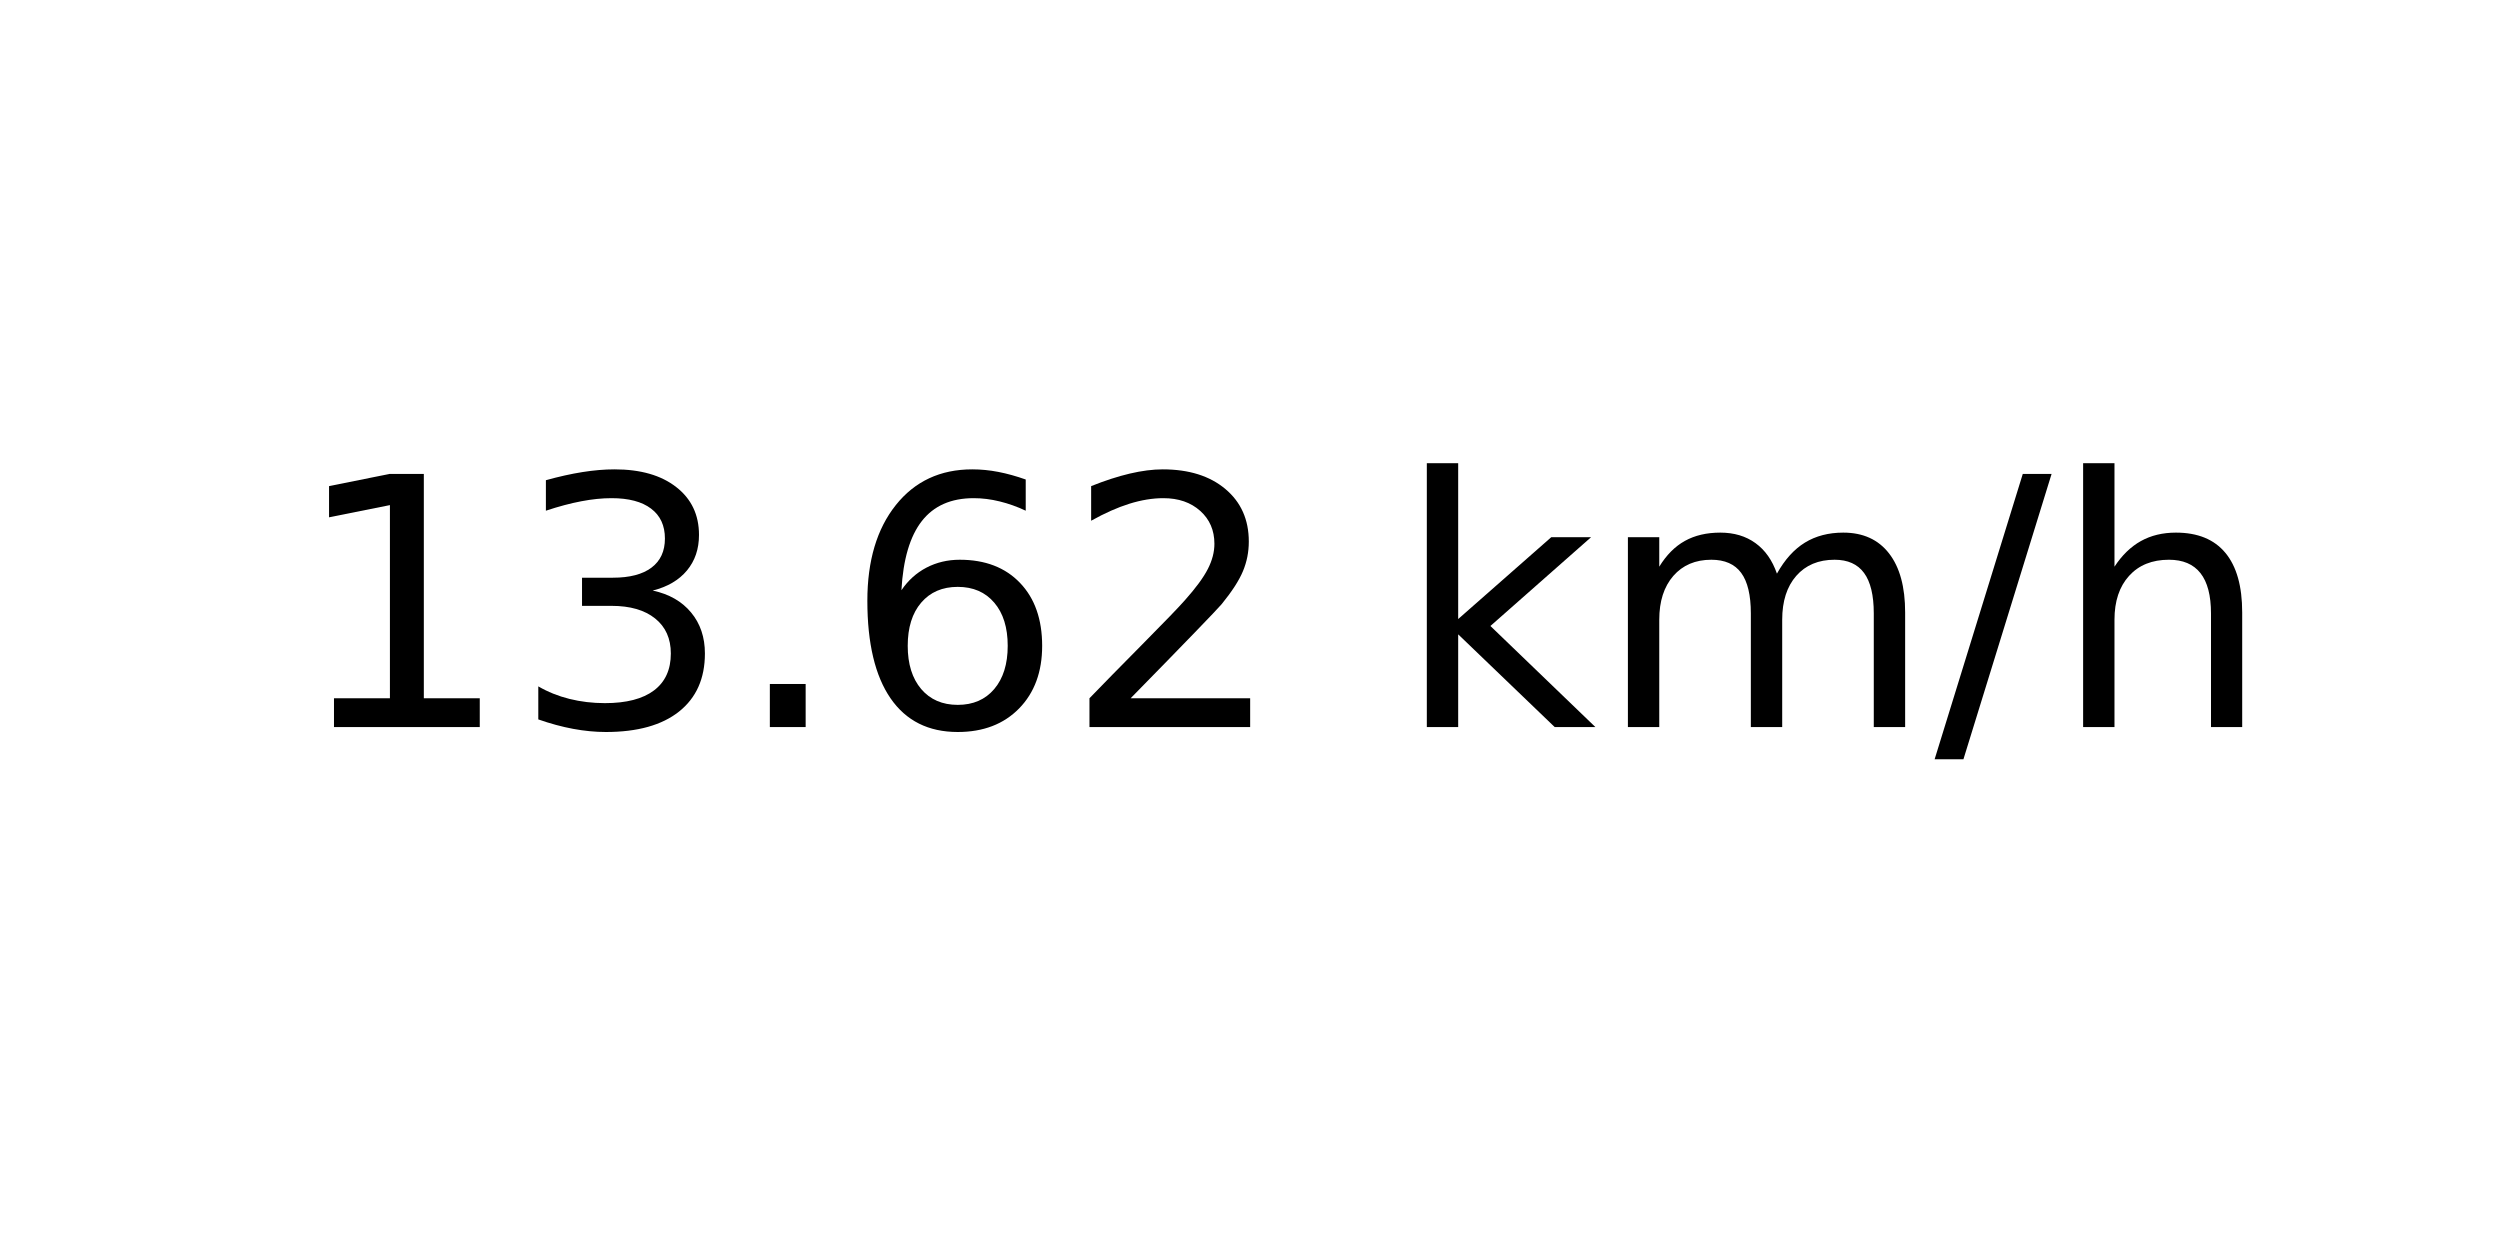
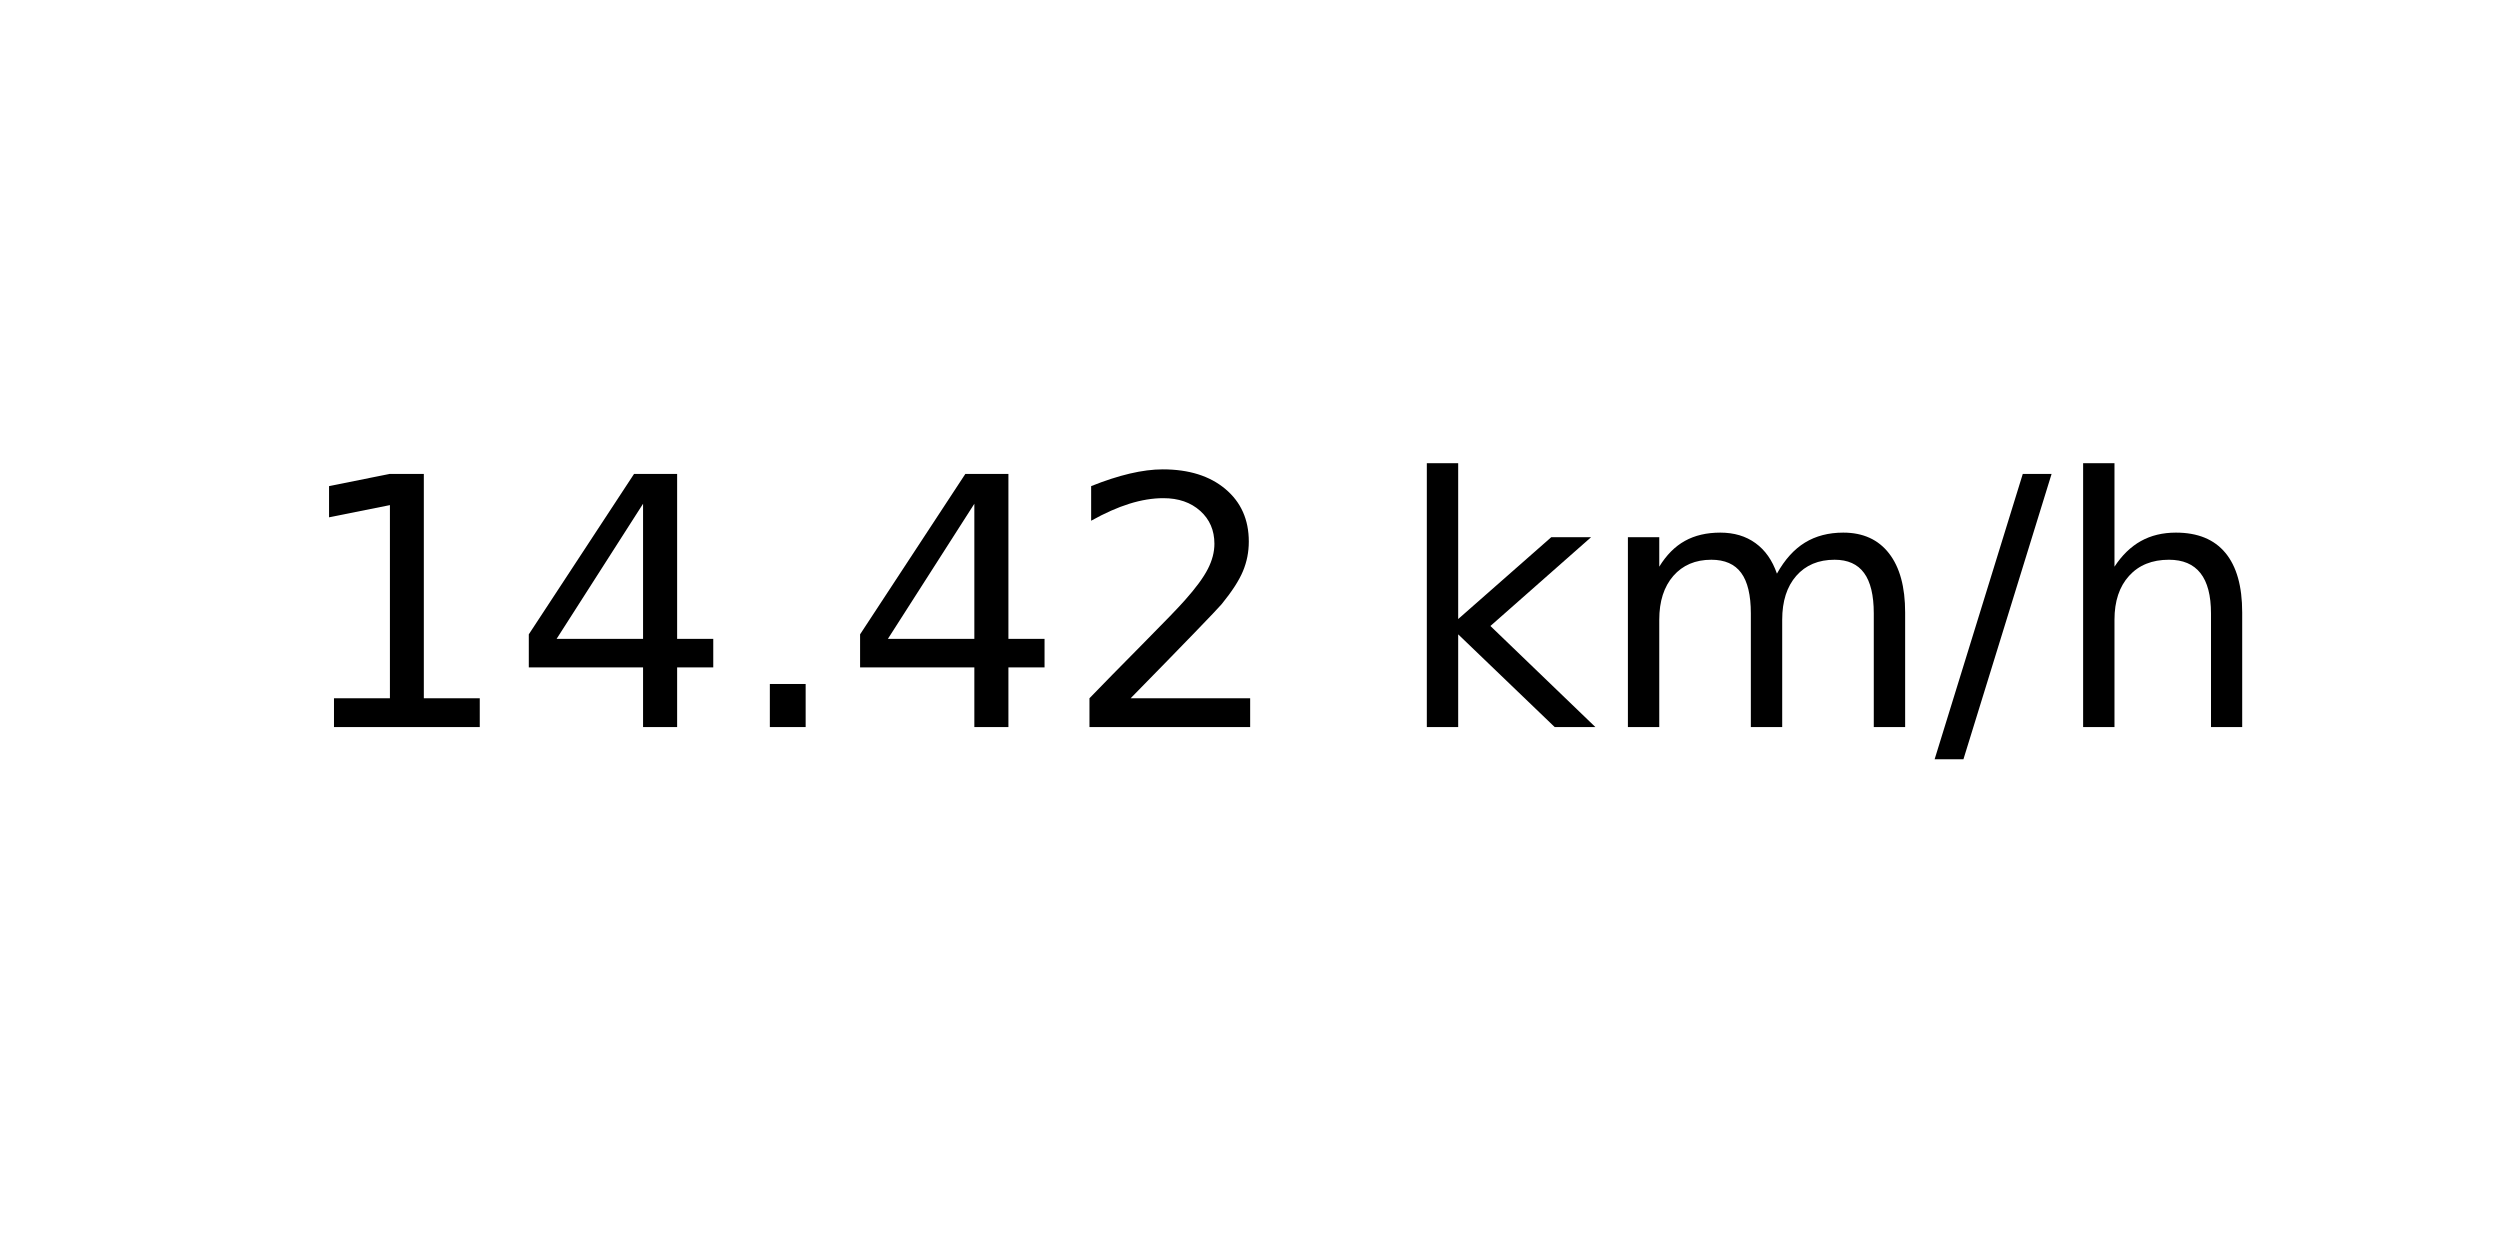
<svg xmlns="http://www.w3.org/2000/svg" xmlns:xlink="http://www.w3.org/1999/xlink" width="72pt" height="36pt" viewBox="0 0 72 36" version="1.1">
  <defs>
    <style type="text/css">*{stroke-linejoin: round; stroke-linecap: butt}</style>
  </defs>
  <g id="figure_1">
    <g id="axes_1">
      <g id="text_1">
        <g transform="translate(8.378125 20.93937) scale(0.1 -0.1)">
          <defs>
            <path id="DejaVuSans-31" d="M 794 531  L 1825 531  L 1825 4091  L 703 3866  L 703 4441  L 1819 4666  L 2450 4666  L 2450 531  L 3481 531  L 3481 0  L 794 0  L 794 531  z " transform="scale(0.015625)" />
-             <path id="DejaVuSans-33" d="M 2597 2516  Q 3050 2419 3304 2112  Q 3559 1806 3559 1356  Q 3559 666 3084 287  Q 2609 -91 1734 -91  Q 1441 -91 1130 -33  Q 819 25 488 141  L 488 750  Q 750 597 1062 519  Q 1375 441 1716 441  Q 2309 441 2620 675  Q 2931 909 2931 1356  Q 2931 1769 2642 2001  Q 2353 2234 1838 2234  L 1294 2234  L 1294 2753  L 1863 2753  Q 2328 2753 2575 2939  Q 2822 3125 2822 3475  Q 2822 3834 2567 4026  Q 2313 4219 1838 4219  Q 1578 4219 1281 4162  Q 984 4106 628 3988  L 628 4550  Q 988 4650 1302 4700  Q 1616 4750 1894 4750  Q 2613 4750 3031 4423  Q 3450 4097 3450 3541  Q 3450 3153 3228 2886  Q 3006 2619 2597 2516  z " transform="scale(0.015625)" />
+             <path id="DejaVuSans-34" d="M 2419 4116  L 825 1625  L 2419 1625  L 2419 4116  z M 2253 4666  L 3047 4666  L 3047 1625  L 3713 1625  L 3713 1100  L 3047 1100  L 3047 0  L 2419 0  L 2419 1100  L 313 1100  L 313 1709  L 2253 4666  z " transform="scale(0.015625)" />
            <path id="DejaVuSans-2e" d="M 684 794  L 1344 794  L 1344 0  L 684 0  L 684 794  z " transform="scale(0.015625)" />
-             <path id="DejaVuSans-36" d="M 2113 2584  Q 1688 2584 1439 2293  Q 1191 2003 1191 1497  Q 1191 994 1439 701  Q 1688 409 2113 409  Q 2538 409 2786 701  Q 3034 994 3034 1497  Q 3034 2003 2786 2293  Q 2538 2584 2113 2584  z M 3366 4563  L 3366 3988  Q 3128 4100 2886 4159  Q 2644 4219 2406 4219  Q 1781 4219 1451 3797  Q 1122 3375 1075 2522  Q 1259 2794 1537 2939  Q 1816 3084 2150 3084  Q 2853 3084 3261 2657  Q 3669 2231 3669 1497  Q 3669 778 3244 343  Q 2819 -91 2113 -91  Q 1303 -91 875 529  Q 447 1150 447 2328  Q 447 3434 972 4092  Q 1497 4750 2381 4750  Q 2619 4750 2861 4703  Q 3103 4656 3366 4563  z " transform="scale(0.015625)" />
            <path id="DejaVuSans-32" d="M 1228 531  L 3431 531  L 3431 0  L 469 0  L 469 531  Q 828 903 1448 1529  Q 2069 2156 2228 2338  Q 2531 2678 2651 2914  Q 2772 3150 2772 3378  Q 2772 3750 2511 3984  Q 2250 4219 1831 4219  Q 1534 4219 1204 4116  Q 875 4013 500 3803  L 500 4441  Q 881 4594 1212 4672  Q 1544 4750 1819 4750  Q 2544 4750 2975 4387  Q 3406 4025 3406 3419  Q 3406 3131 3298 2873  Q 3191 2616 2906 2266  Q 2828 2175 2409 1742  Q 1991 1309 1228 531  z " transform="scale(0.015625)" />
            <path id="DejaVuSans-20" transform="scale(0.015625)" />
            <path id="DejaVuSans-6b" d="M 581 4863  L 1159 4863  L 1159 1991  L 2875 3500  L 3609 3500  L 1753 1863  L 3688 0  L 2938 0  L 1159 1709  L 1159 0  L 581 0  L 581 4863  z " transform="scale(0.015625)" />
            <path id="DejaVuSans-6d" d="M 3328 2828  Q 3544 3216 3844 3400  Q 4144 3584 4550 3584  Q 5097 3584 5394 3201  Q 5691 2819 5691 2113  L 5691 0  L 5113 0  L 5113 2094  Q 5113 2597 4934 2840  Q 4756 3084 4391 3084  Q 3944 3084 3684 2787  Q 3425 2491 3425 1978  L 3425 0  L 2847 0  L 2847 2094  Q 2847 2600 2669 2842  Q 2491 3084 2119 3084  Q 1678 3084 1418 2786  Q 1159 2488 1159 1978  L 1159 0  L 581 0  L 581 3500  L 1159 3500  L 1159 2956  Q 1356 3278 1631 3431  Q 1906 3584 2284 3584  Q 2666 3584 2933 3390  Q 3200 3197 3328 2828  z " transform="scale(0.015625)" />
            <path id="DejaVuSans-2f" d="M 1625 4666  L 2156 4666  L 531 -594  L 0 -594  L 1625 4666  z " transform="scale(0.015625)" />
            <path id="DejaVuSans-68" d="M 3513 2113  L 3513 0  L 2938 0  L 2938 2094  Q 2938 2591 2744 2837  Q 2550 3084 2163 3084  Q 1697 3084 1428 2787  Q 1159 2491 1159 1978  L 1159 0  L 581 0  L 581 4863  L 1159 4863  L 1159 2956  Q 1366 3272 1645 3428  Q 1925 3584 2291 3584  Q 2894 3584 3203 3211  Q 3513 2838 3513 2113  z " transform="scale(0.015625)" />
          </defs>
          <use xlink:href="#DejaVuSans-31" />
-           <use xlink:href="#DejaVuSans-33" x="63.623" />
+           <use xlink:href="#DejaVuSans-34" x="63.623" />
          <use xlink:href="#DejaVuSans-2e" x="127.246" />
-           <use xlink:href="#DejaVuSans-36" x="159.033" />
+           <use xlink:href="#DejaVuSans-34" x="159.033" />
          <use xlink:href="#DejaVuSans-32" x="222.656" />
          <use xlink:href="#DejaVuSans-20" x="286.279" />
          <use xlink:href="#DejaVuSans-6b" x="318.066" />
          <use xlink:href="#DejaVuSans-6d" x="375.977" />
          <use xlink:href="#DejaVuSans-2f" x="473.389" />
          <use xlink:href="#DejaVuSans-68" x="507.08" />
        </g>
      </g>
    </g>
  </g>
</svg>
